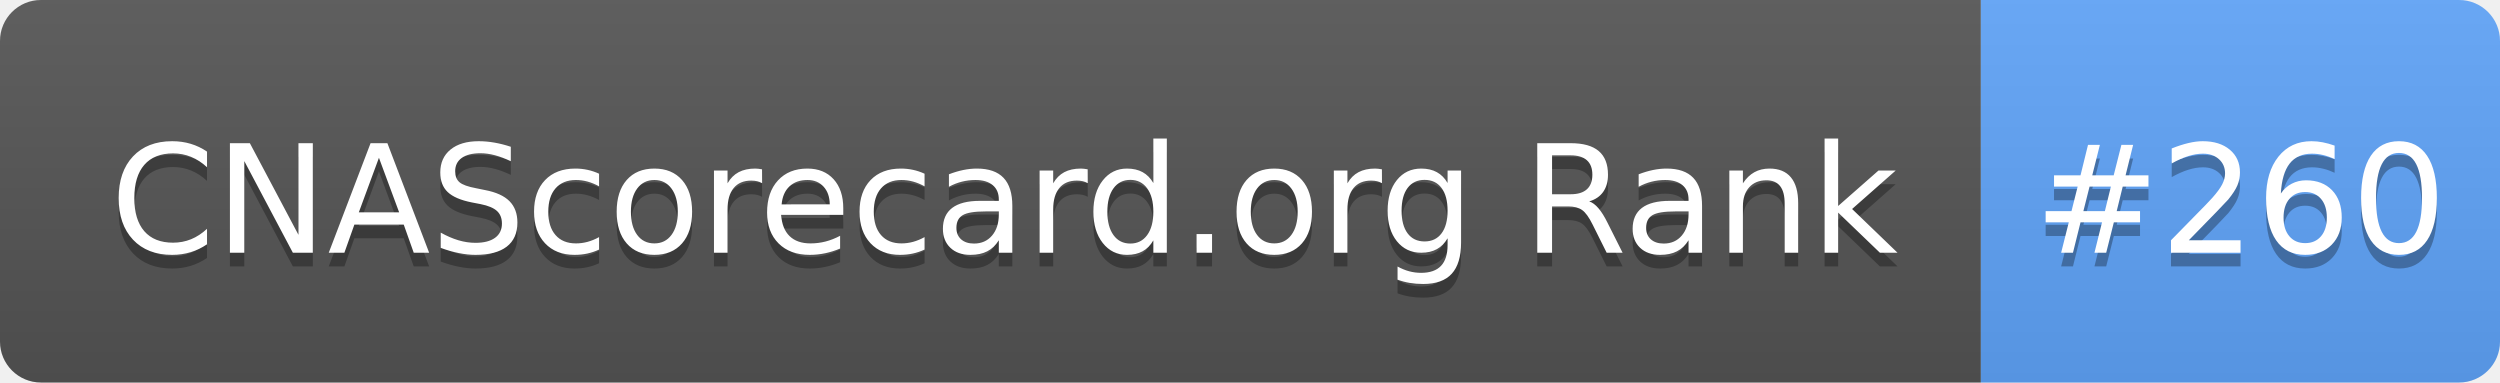
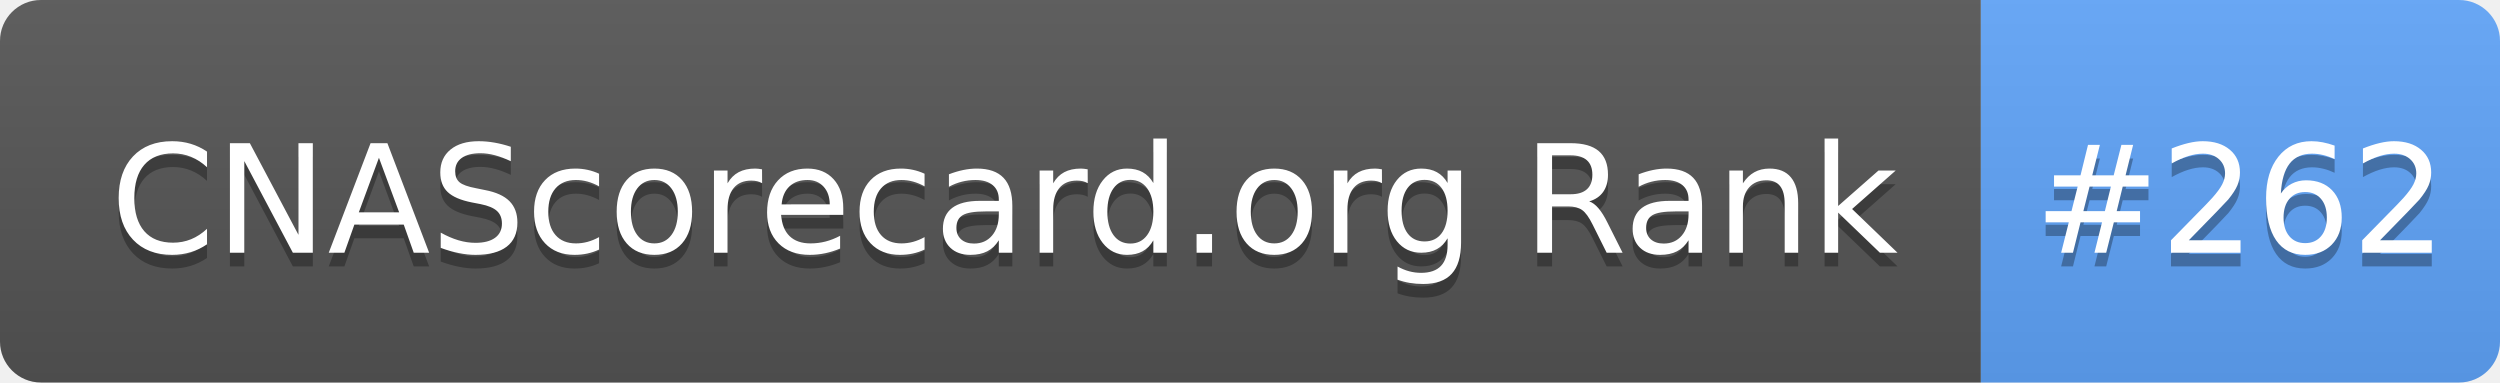
- <svg xmlns="http://www.w3.org/2000/svg" width="183" height="28" role="img" aria-label="CNAScorecard.org Rank: #260">
+ <svg xmlns="http://www.w3.org/2000/svg" width="183" height="28" role="img" aria-label="CNAScorecard.org Rank: #262">
  <linearGradient id="s" x2="0" y2="100%">
    <stop offset="0" stop-color="#bbb" stop-opacity=".1" />
    <stop offset="1" stop-opacity=".1" />
  </linearGradient>
  <clipPath id="r">
    <rect width="183" height="28" rx="3" fill="#fff" />
  </clipPath>
  <g clip-path="url(#r)">
    <rect width="145" height="28" fill="#555" />
    <rect x="145" width="38" height="28" fill="#60A5FA" />
    <rect width="183" height="28" fill="url(#s)" />
  </g>
  <g fill="#fff" text-anchor="middle" font-family="Verdana,Geneva,DejaVu Sans,sans-serif" text-rendering="geometricPrecision" font-size="110">
    <text aria-hidden="true" x="735" y="195" fill="#010101" fill-opacity=".3" transform="scale(.1)" textLength="1350">CNAScorecard.org Rank</text>
    <text x="735" y="185" transform="scale(.1)" fill="#fff" textLength="1350">CNAScorecard.org Rank</text>
-     <text aria-hidden="true" x="1640" y="195" fill="#010101" fill-opacity=".3" transform="scale(.1)" textLength="280">#260</text>
-     <text x="1640" y="185" transform="scale(.1)" fill="#fff" textLength="280">#260</text>
+     <text aria-hidden="true" x="1640" y="195" fill="#010101" fill-opacity=".3" transform="scale(.1)" textLength="280">#262</text>
+     <text x="1640" y="185" transform="scale(.1)" fill="#fff" textLength="280">#262</text>
  </g>
</svg>
